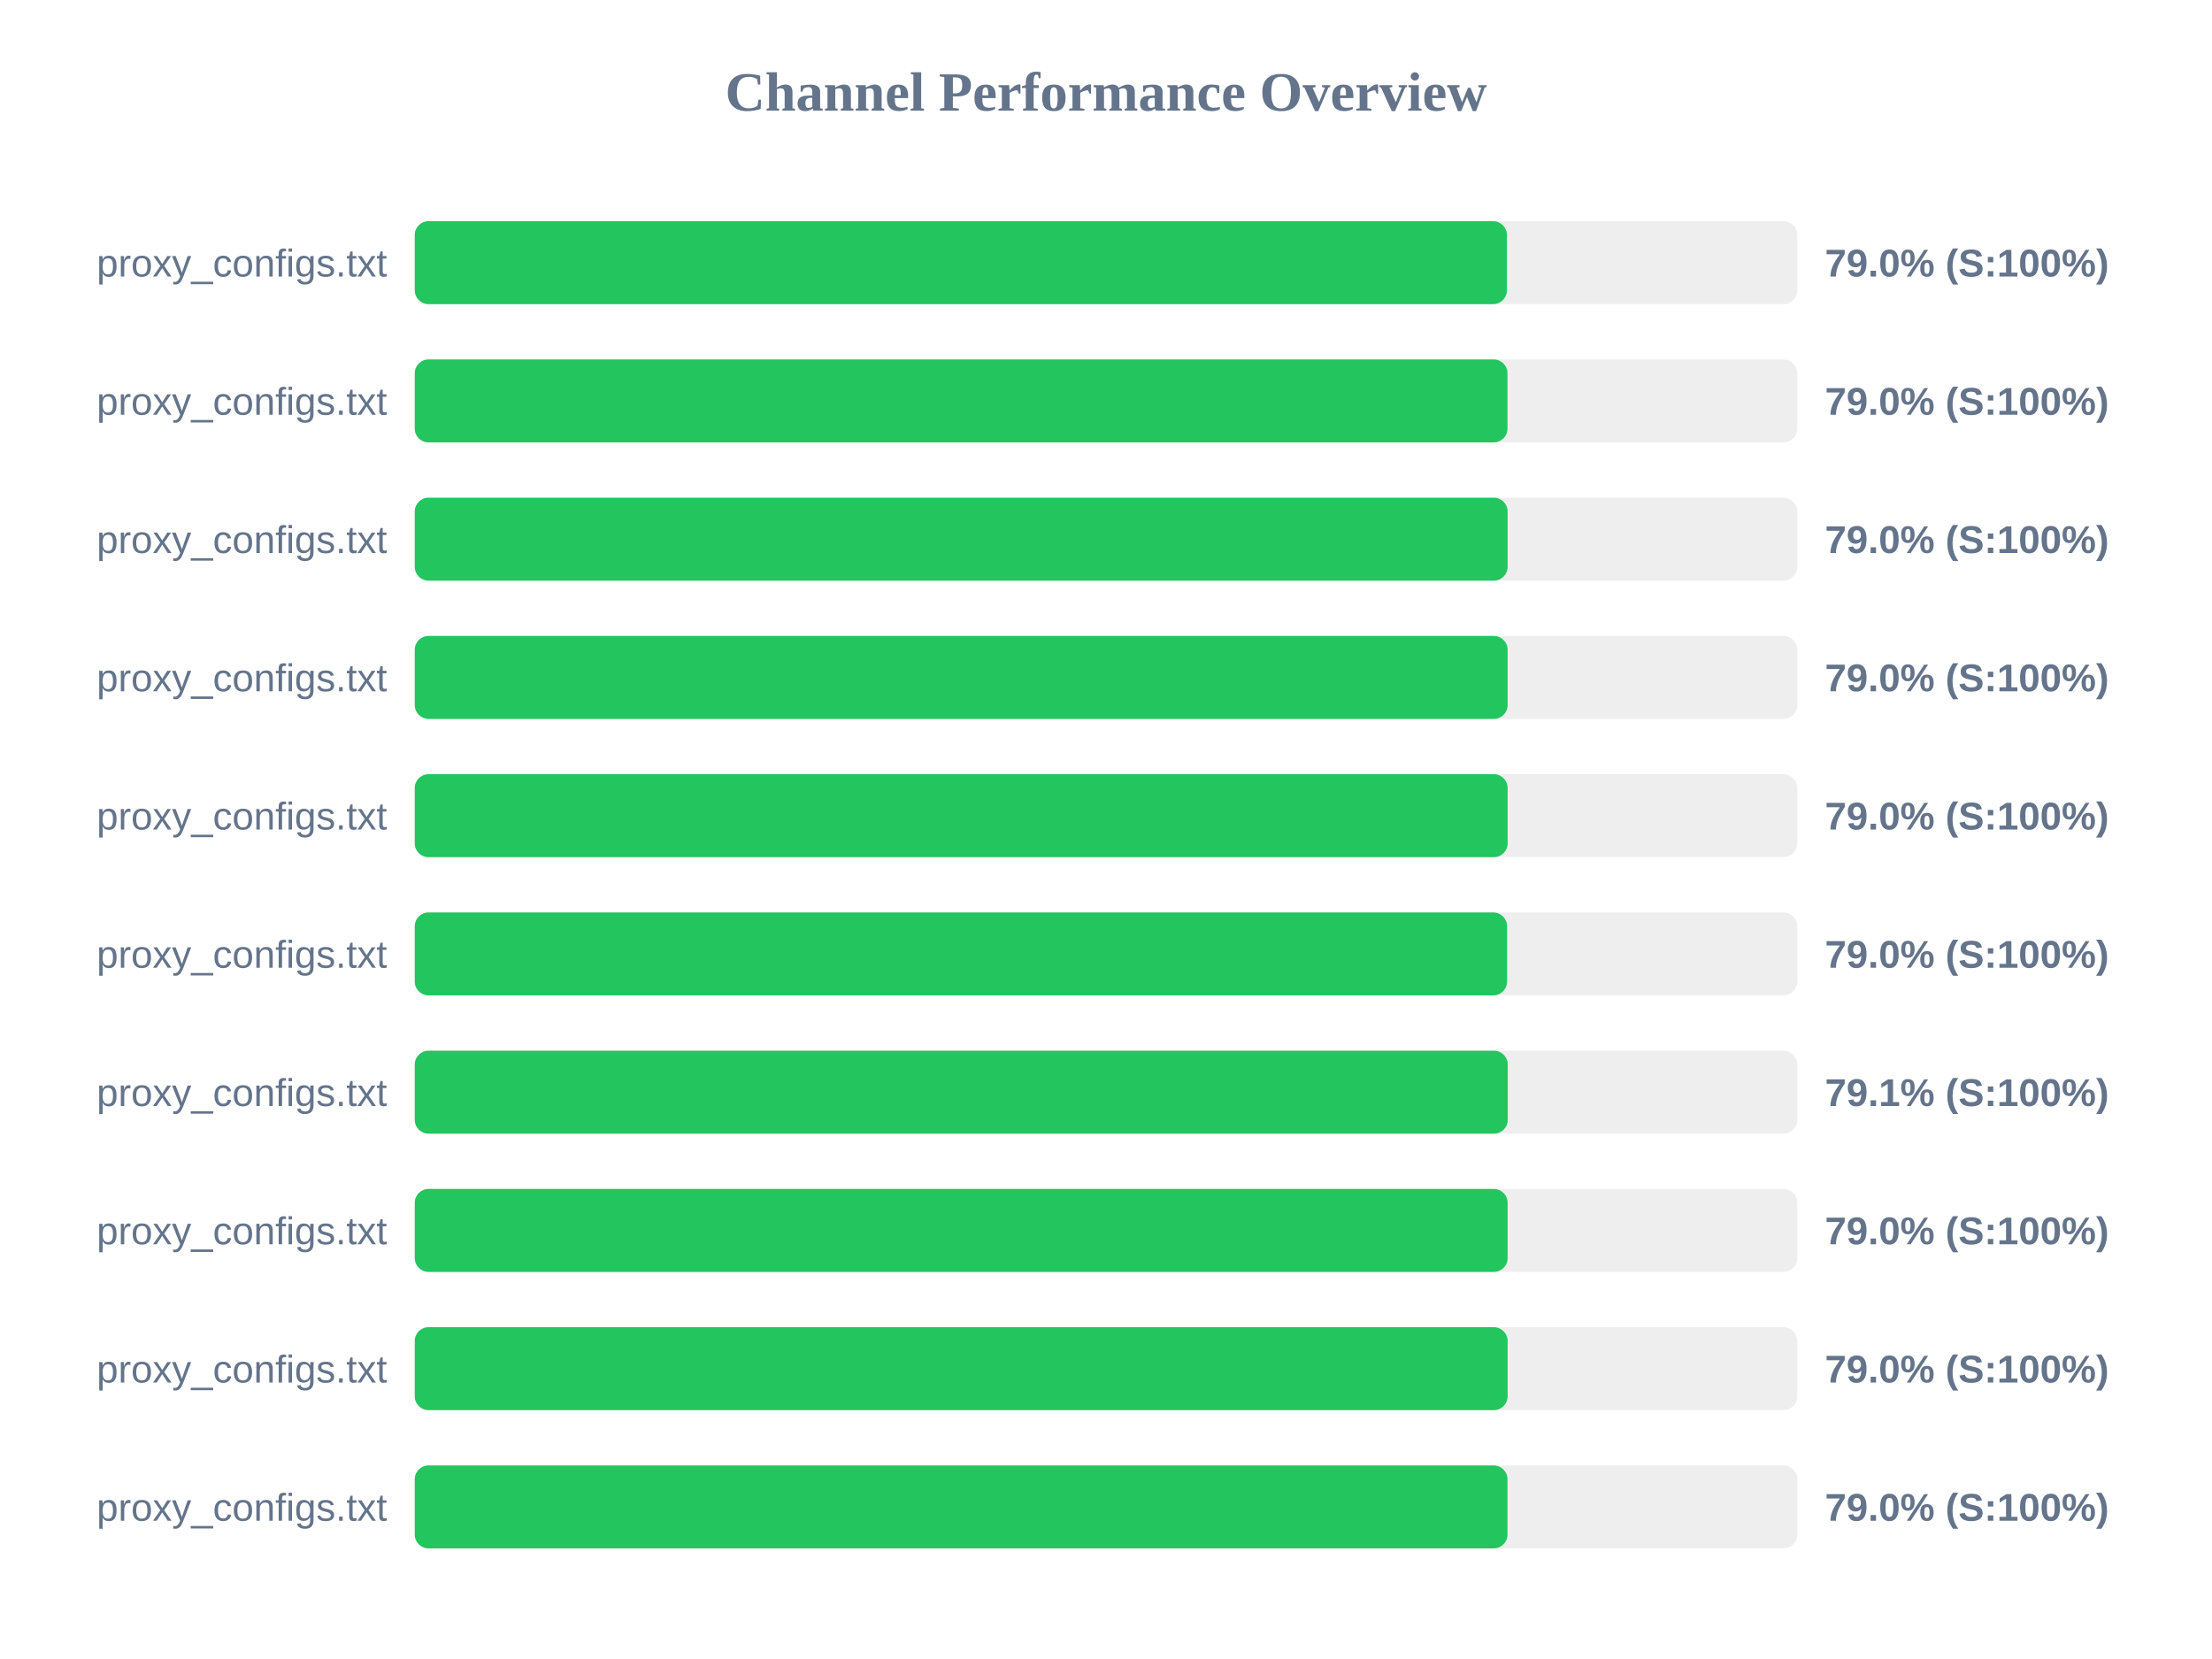
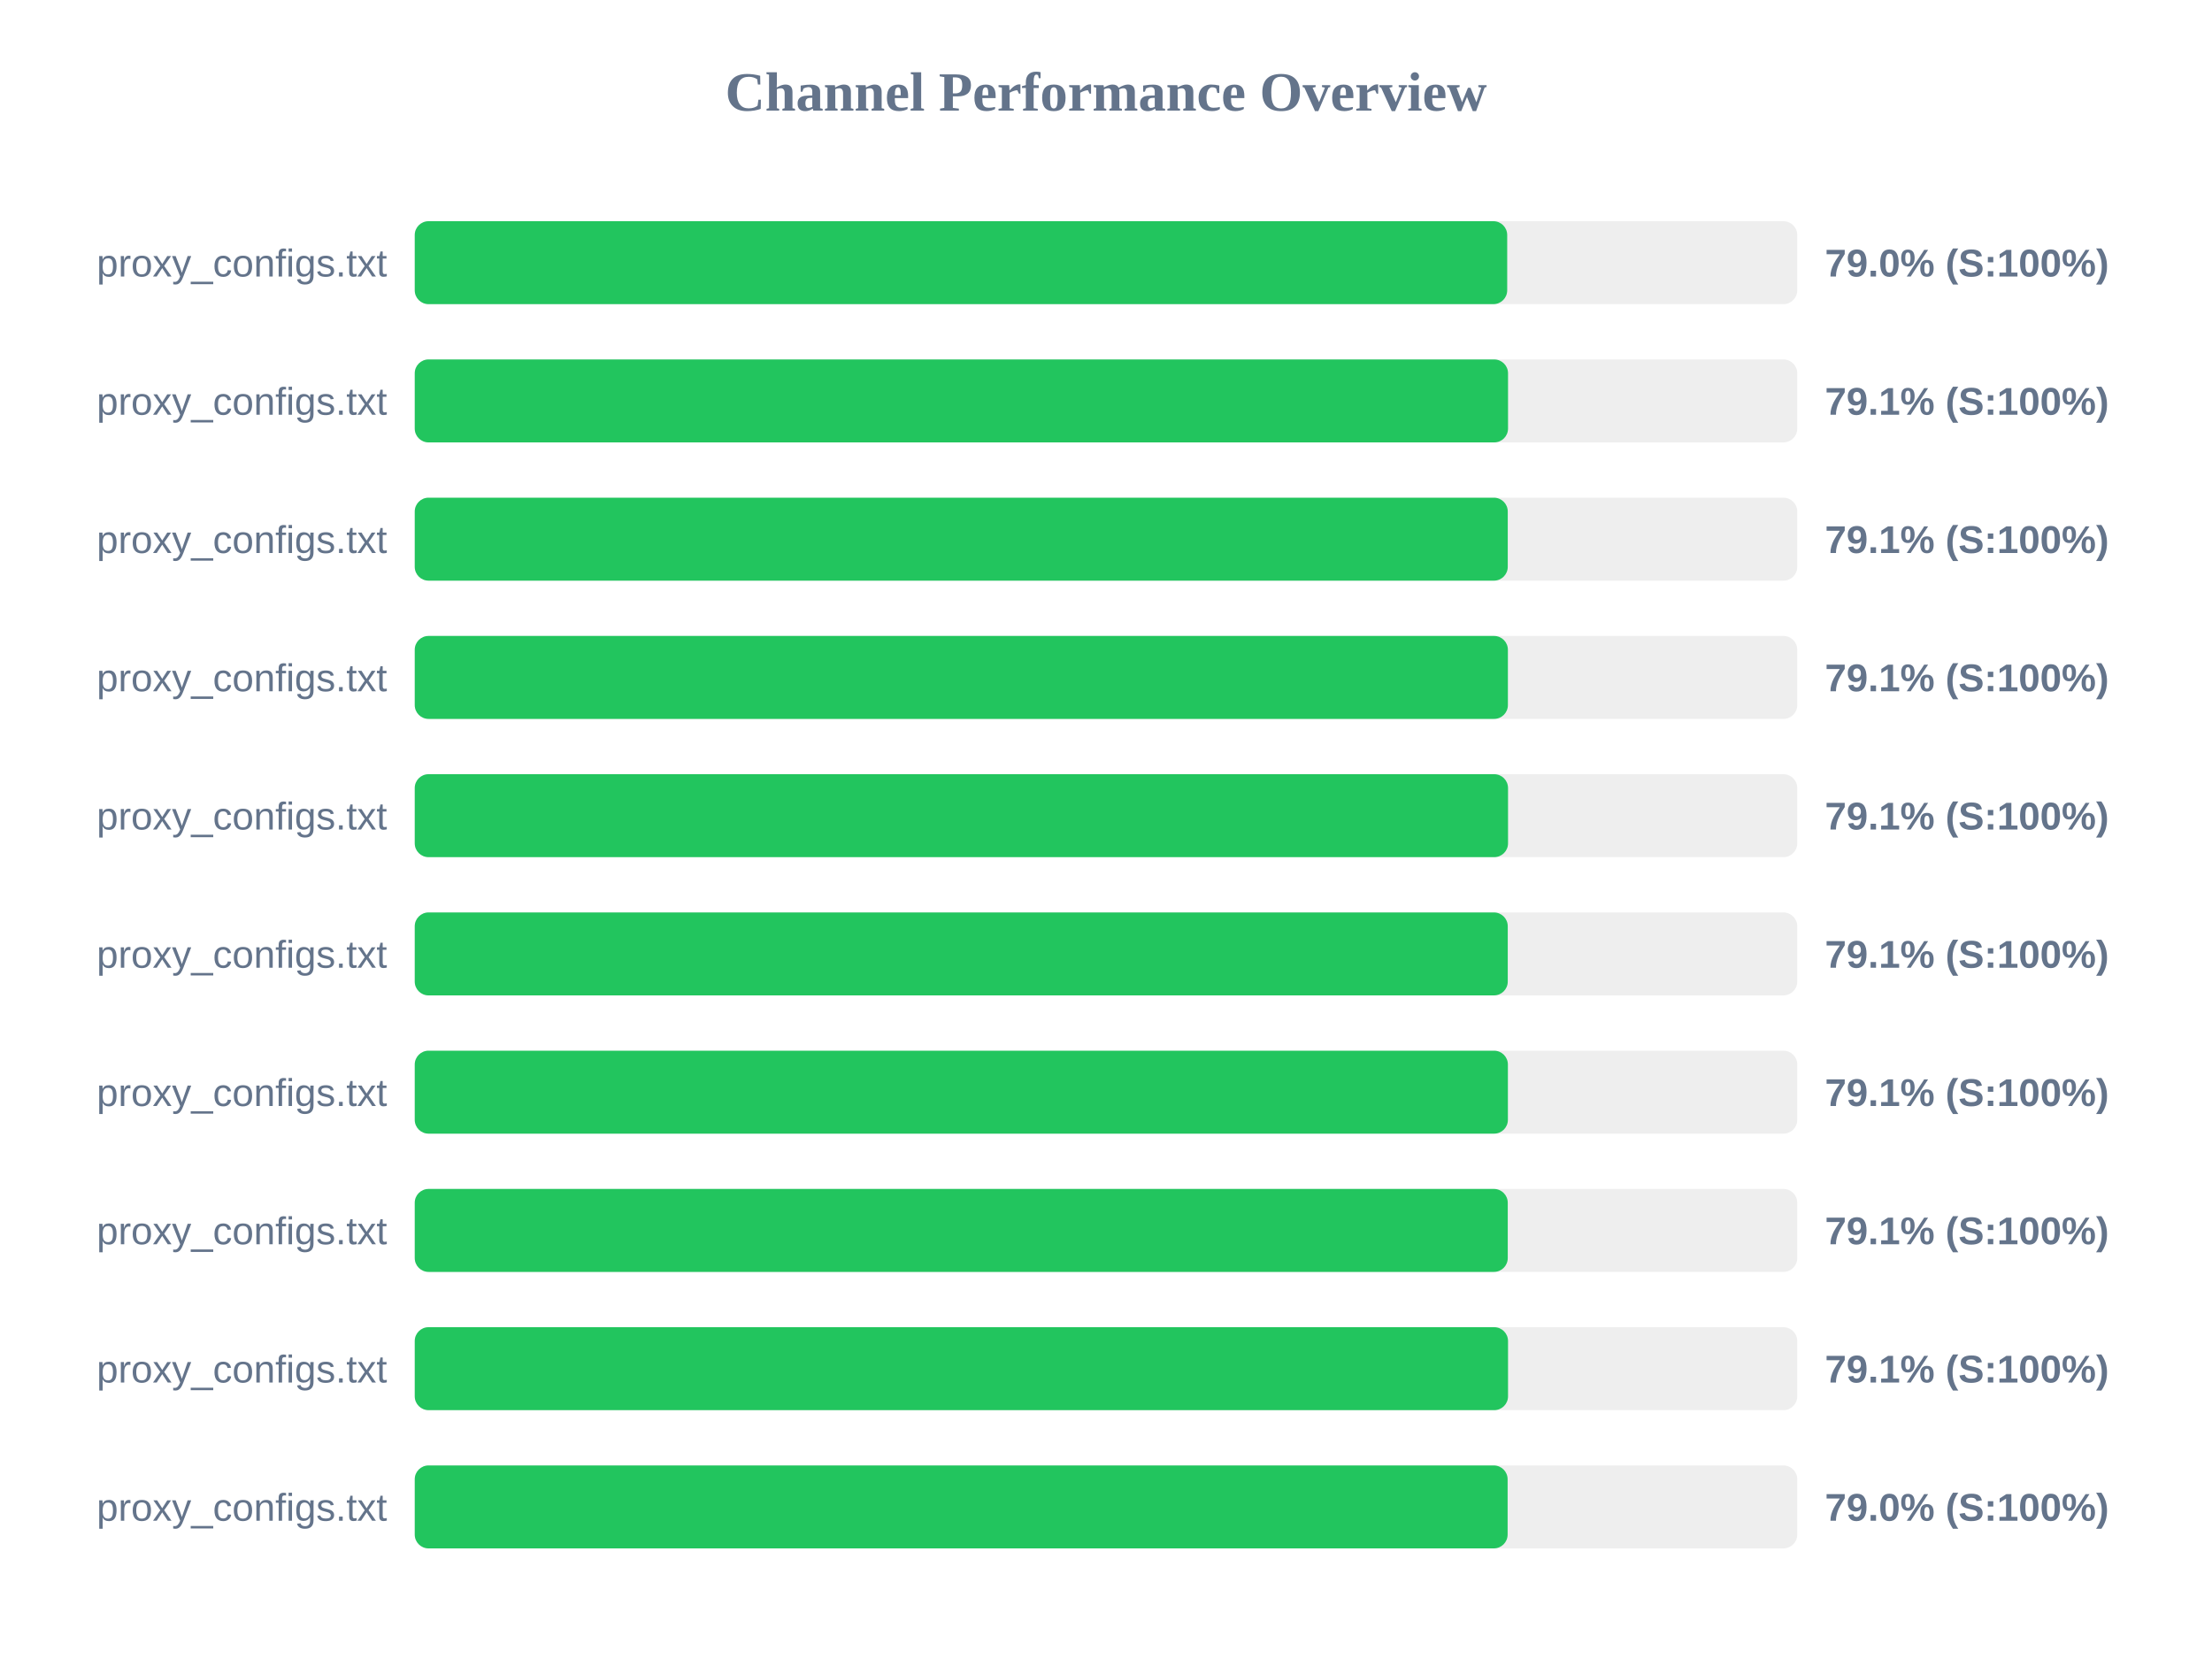
<svg xmlns="http://www.w3.org/2000/svg" width="800" height="600" version="1.1">
  <style>
        .row { font: 14px Arial; fill: #64748b; }
        .score { font: bold 14px Arial; fill: #64748b; }
    </style>
  <text x="400" y="40" text-anchor="middle" font-size="20px" font-weight="bold" fill="#64748b">Channel Performance Overview</text>
  <rect x="150" y="80" width="500" height="30" fill="#eee" rx="5" />
-   <rect x="150" y="80" width="395.0" height="30" fill="#22c55e" rx="5" />
+   <rect x="150" y="80" width="395.1" height="30" fill="#22c55e" rx="5" />
  <text x="140" y="100" text-anchor="end" class="row">proxy_configs.txt</text>
  <text x="660" y="100" text-anchor="start" class="score">79.0% (S:100%)</text>
  <rect x="150" y="130" width="500" height="30" fill="#eee" rx="5" />
-   <rect x="150" y="130" width="395.2" height="30" fill="#22c55e" rx="5" />
+   <rect x="150" y="130" width="395.4" height="30" fill="#22c55e" rx="5" />
  <text x="140" y="150" text-anchor="end" class="row">proxy_configs.txt</text>
-   <text x="660" y="150" text-anchor="start" class="score">79.0% (S:100%)</text>
+   <text x="660" y="150" text-anchor="start" class="score">79.1% (S:100%)</text>
  <rect x="150" y="180" width="500" height="30" fill="#eee" rx="5" />
-   <rect x="150" y="180" width="395.25" height="30" fill="#22c55e" rx="5" />
+   <rect x="150" y="180" width="395.3" height="30" fill="#22c55e" rx="5" />
  <text x="140" y="200" text-anchor="end" class="row">proxy_configs.txt</text>
-   <text x="660" y="200" text-anchor="start" class="score">79.0% (S:100%)</text>
+   <text x="660" y="200" text-anchor="start" class="score">79.1% (S:100%)</text>
  <rect x="150" y="230" width="500" height="30" fill="#eee" rx="5" />
-   <rect x="150" y="230" width="395.25" height="30" fill="#22c55e" rx="5" />
+   <rect x="150" y="230" width="395.35" height="30" fill="#22c55e" rx="5" />
  <text x="140" y="250" text-anchor="end" class="row">proxy_configs.txt</text>
-   <text x="660" y="250" text-anchor="start" class="score">79.0% (S:100%)</text>
+   <text x="660" y="250" text-anchor="start" class="score">79.1% (S:100%)</text>
  <rect x="150" y="280" width="500" height="30" fill="#eee" rx="5" />
-   <rect x="150" y="280" width="395.25" height="30" fill="#22c55e" rx="5" />
+   <rect x="150" y="280" width="395.4" height="30" fill="#22c55e" rx="5" />
  <text x="140" y="300" text-anchor="end" class="row">proxy_configs.txt</text>
-   <text x="660" y="300" text-anchor="start" class="score">79.0% (S:100%)</text>
+   <text x="660" y="300" text-anchor="start" class="score">79.1% (S:100%)</text>
  <rect x="150" y="330" width="500" height="30" fill="#eee" rx="5" />
-   <rect x="150" y="330" width="395.05" height="30" fill="#22c55e" rx="5" />
+   <rect x="150" y="330" width="395.3" height="30" fill="#22c55e" rx="5" />
  <text x="140" y="350" text-anchor="end" class="row">proxy_configs.txt</text>
-   <text x="660" y="350" text-anchor="start" class="score">79.0% (S:100%)</text>
+   <text x="660" y="350" text-anchor="start" class="score">79.1% (S:100%)</text>
  <rect x="150" y="380" width="500" height="30" fill="#eee" rx="5" />
-   <rect x="150" y="380" width="395.3" height="30" fill="#22c55e" rx="5" />
+   <rect x="150" y="380" width="395.35" height="30" fill="#22c55e" rx="5" />
  <text x="140" y="400" text-anchor="end" class="row">proxy_configs.txt</text>
  <text x="660" y="400" text-anchor="start" class="score">79.1% (S:100%)</text>
  <rect x="150" y="430" width="500" height="30" fill="#eee" rx="5" />
-   <rect x="150" y="430" width="395.25" height="30" fill="#22c55e" rx="5" />
+   <rect x="150" y="430" width="395.3" height="30" fill="#22c55e" rx="5" />
  <text x="140" y="450" text-anchor="end" class="row">proxy_configs.txt</text>
-   <text x="660" y="450" text-anchor="start" class="score">79.0% (S:100%)</text>
+   <text x="660" y="450" text-anchor="start" class="score">79.1% (S:100%)</text>
  <rect x="150" y="480" width="500" height="30" fill="#eee" rx="5" />
-   <rect x="150" y="480" width="395.25" height="30" fill="#22c55e" rx="5" />
+   <rect x="150" y="480" width="395.4" height="30" fill="#22c55e" rx="5" />
  <text x="140" y="500" text-anchor="end" class="row">proxy_configs.txt</text>
-   <text x="660" y="500" text-anchor="start" class="score">79.0% (S:100%)</text>
+   <text x="660" y="500" text-anchor="start" class="score">79.1% (S:100%)</text>
  <rect x="150" y="530" width="500" height="30" fill="#eee" rx="5" />
-   <rect x="150" y="530" width="395.2" height="30" fill="#22c55e" rx="5" />
+   <rect x="150" y="530" width="395.25" height="30" fill="#22c55e" rx="5" />
  <text x="140" y="550" text-anchor="end" class="row">proxy_configs.txt</text>
  <text x="660" y="550" text-anchor="start" class="score">79.0% (S:100%)</text>
</svg>
